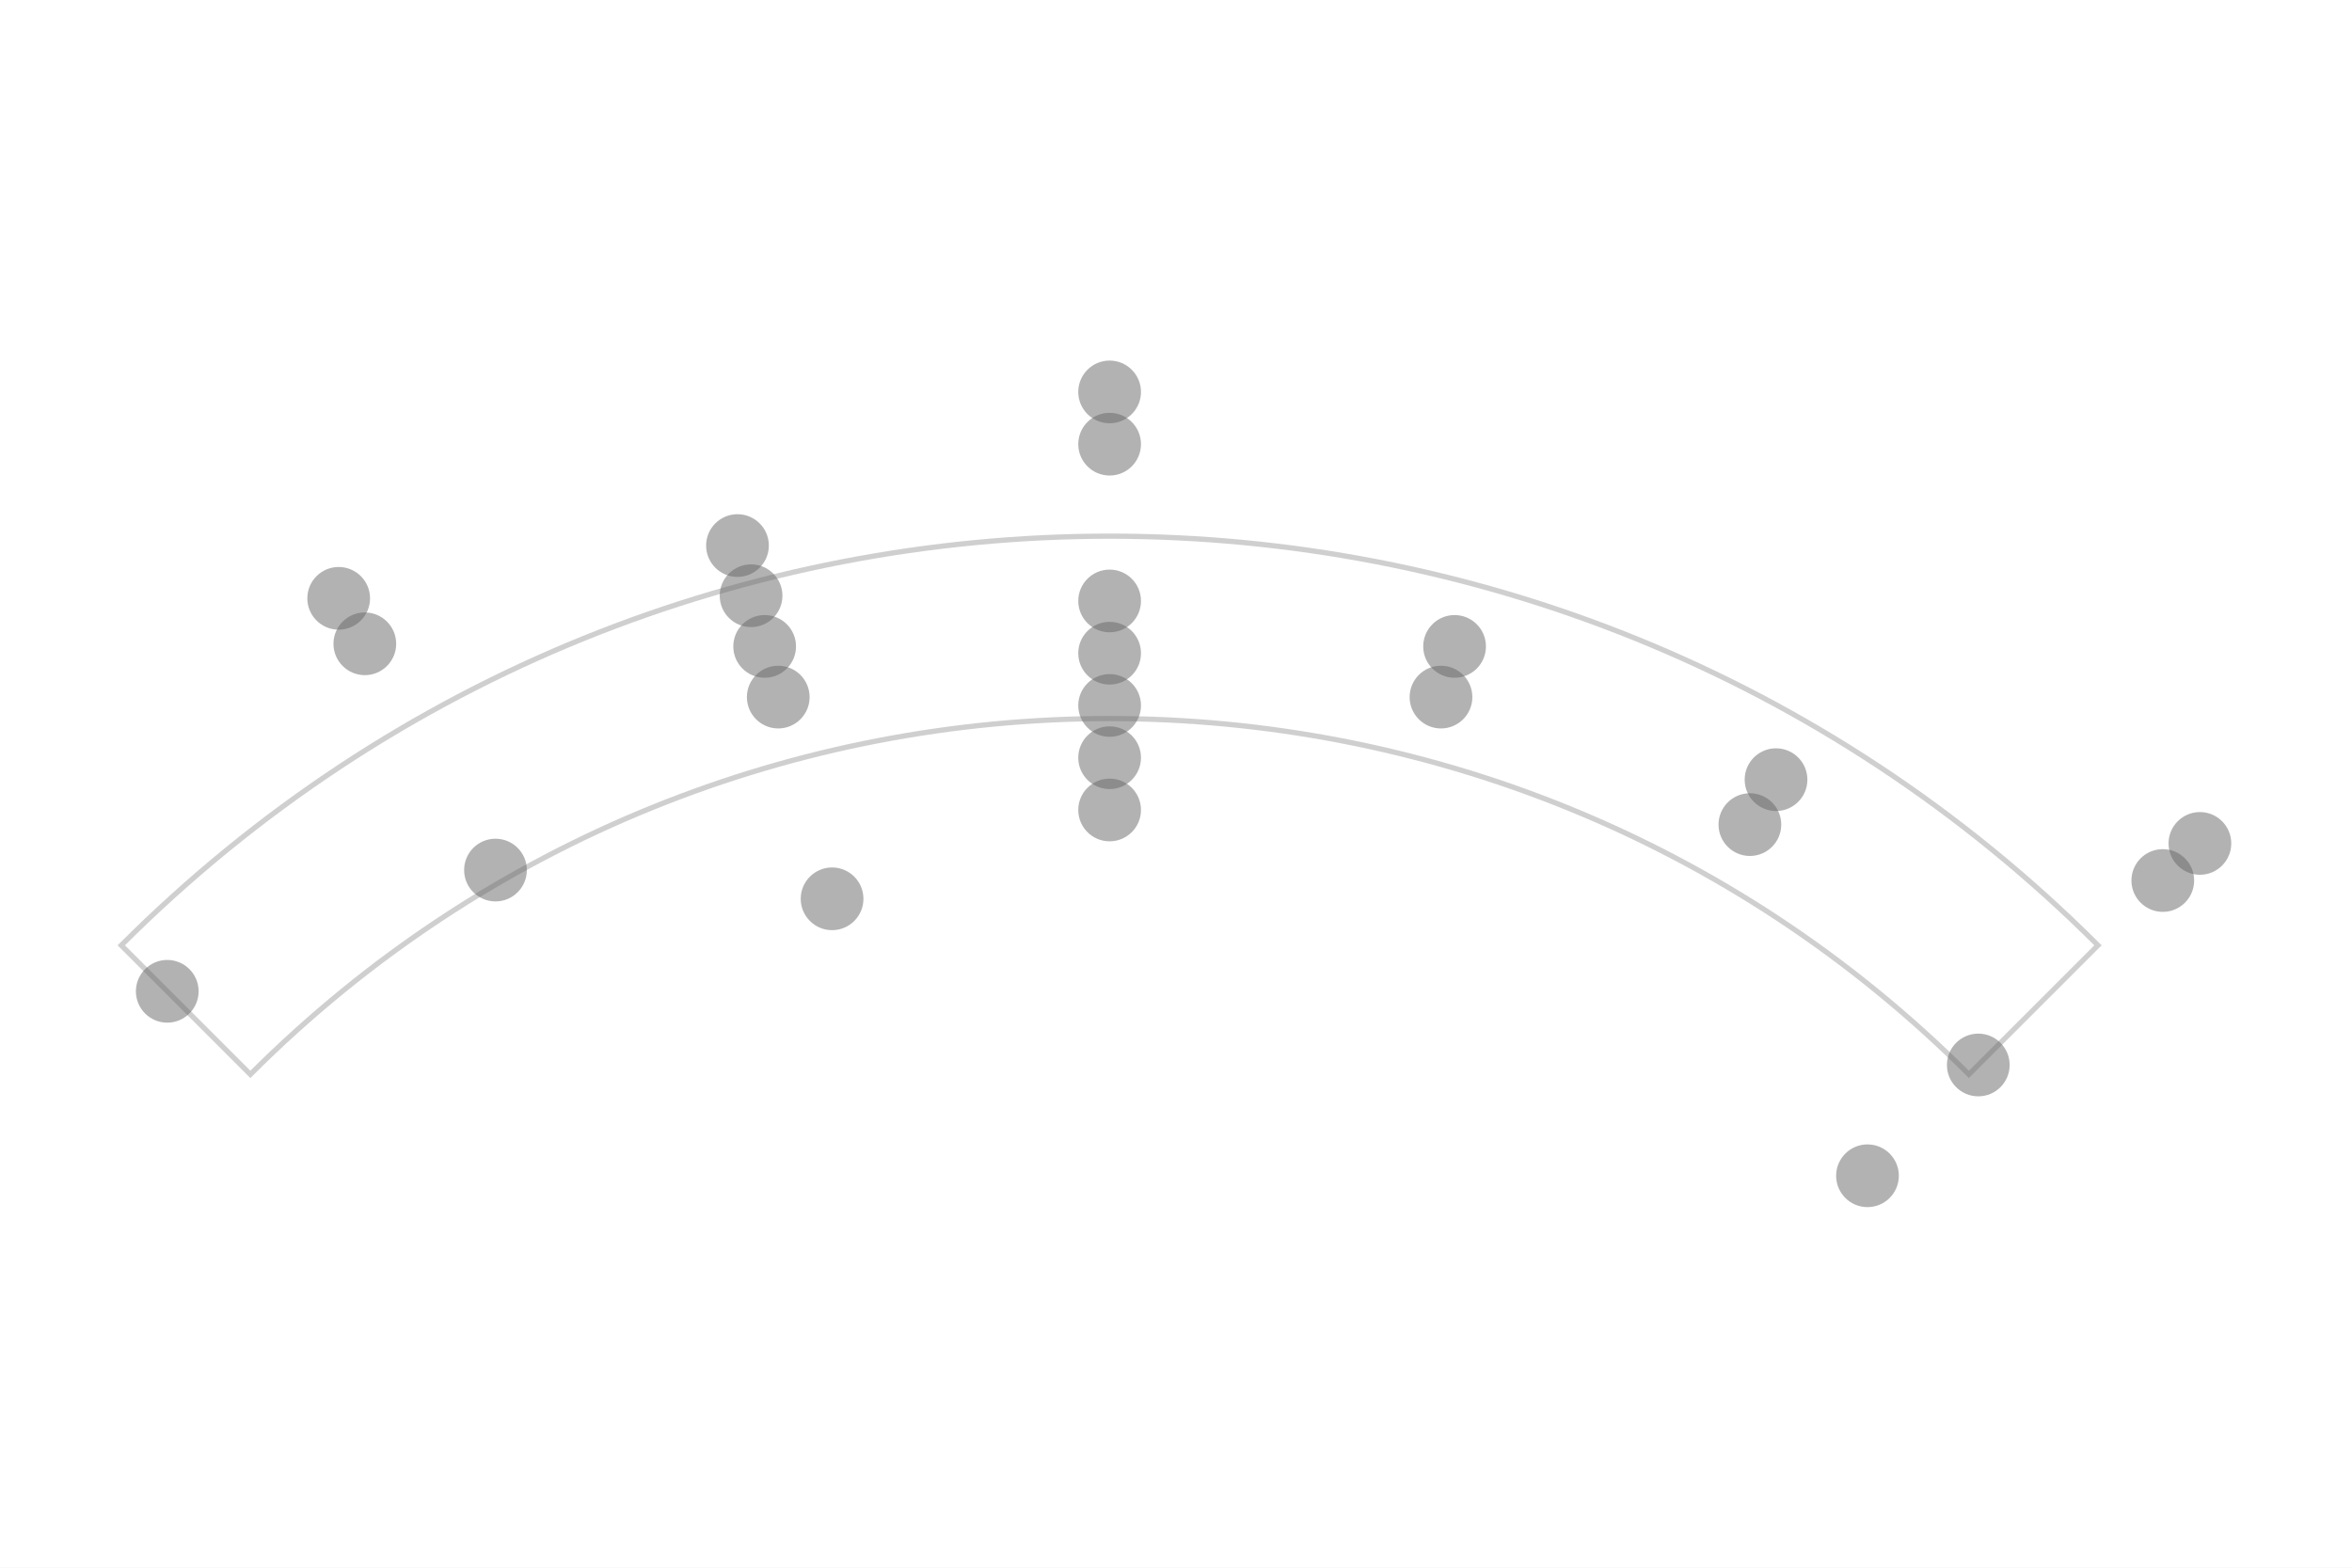
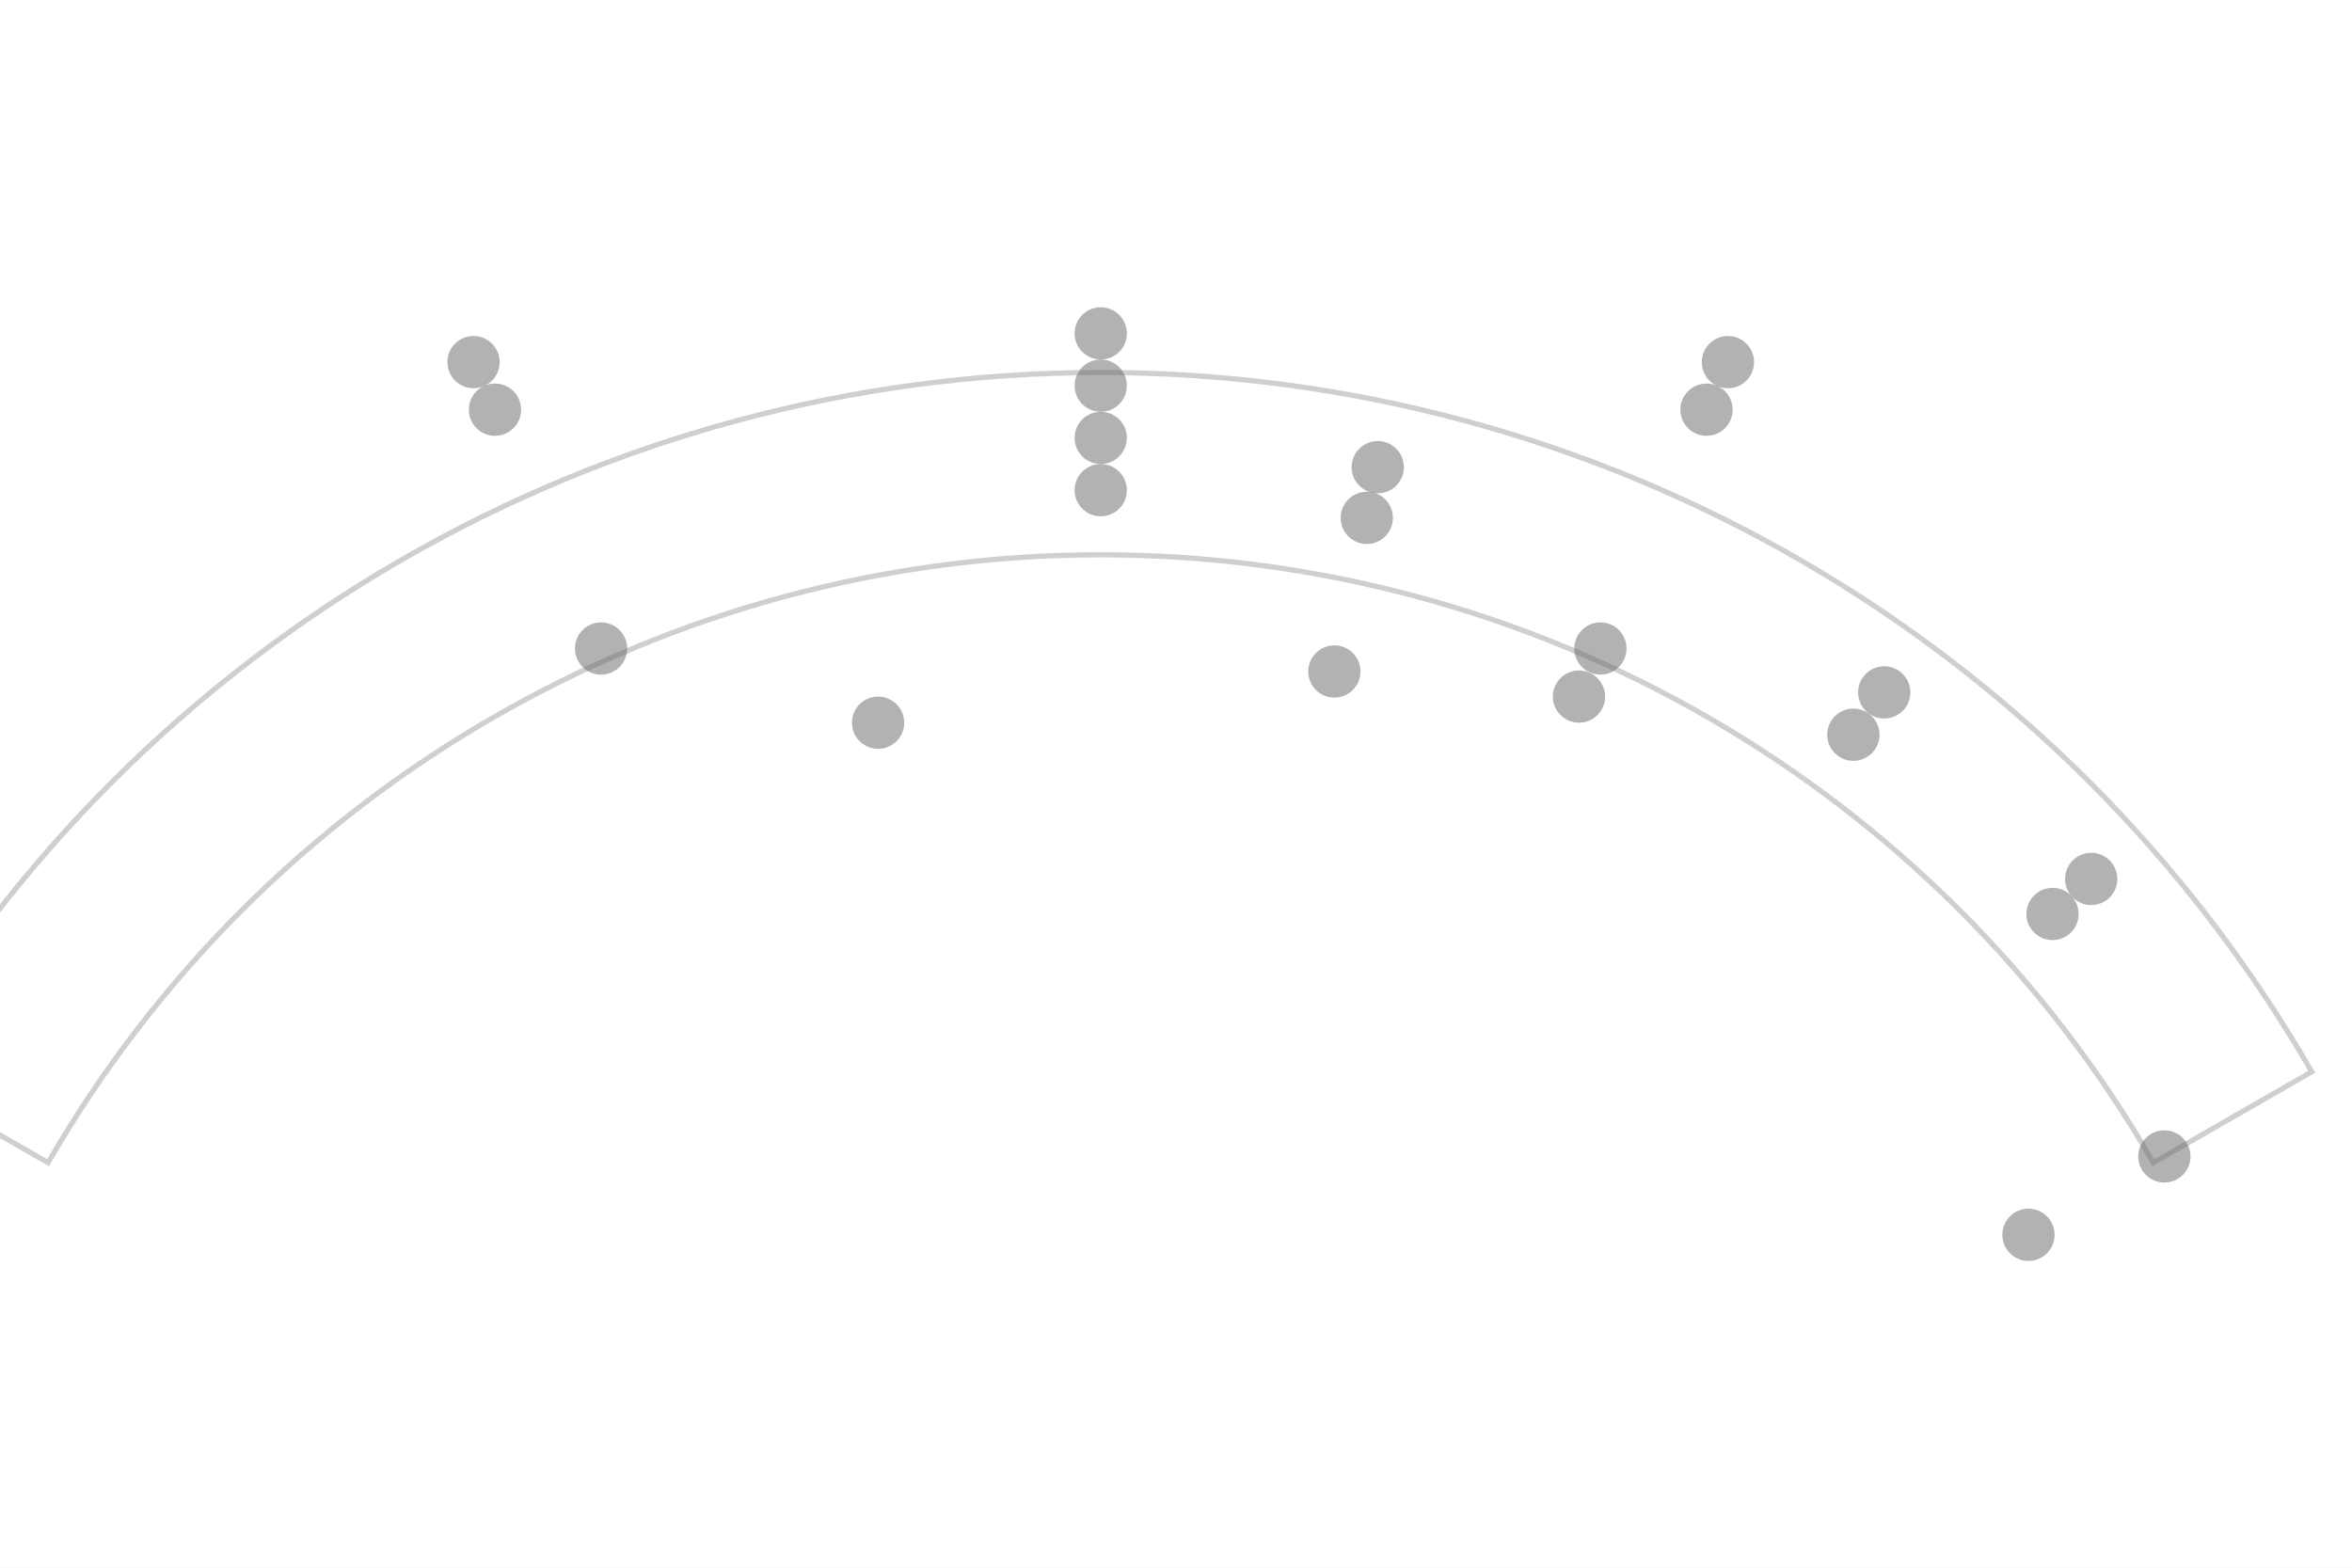
- <svg xmlns="http://www.w3.org/2000/svg" width="4.5in" height="3in" viewBox="-2.123 -3.7 4.5 3">
-   <rect x="-2.123" y="-3.7" width="4.5" height="3" fill="#ffffff" />
-   <path d="M -1.644 -1.644 A 2.325 2.325 0 0 1 1.644 -1.644 L 1.891 -1.891 A 2.675 2.675 0 0 0 -1.891 -1.891 Z" fill="none" stroke="#bbbbbb" stroke-width="0.01" stroke-linejoin="miter" stroke-linecap="butt" opacity="0.7" />
-   <circle cx="-1.475" cy="-2.555" r="0.06" fill="#666666" stroke="none" opacity="0.5" />
-   <circle cx="-0" cy="-2.95" r="0.06" fill="#666666" stroke="none" opacity="0.5" />
-   <circle cx="2.086" cy="-2.086" r="0.06" fill="#666666" stroke="none" opacity="0.5" />
-   <circle cx="-1.425" cy="-2.468" r="0.06" fill="#666666" stroke="none" opacity="0.5" />
-   <circle cx="-0" cy="-2.85" r="0.06" fill="#666666" stroke="none" opacity="0.5" />
-   <circle cx="2.015" cy="-2.015" r="0.06" fill="#666666" stroke="none" opacity="0.5" />
-   <circle cx="-0.712" cy="-2.656" r="0.06" fill="#666666" stroke="none" opacity="0.5" />
-   <circle cx="-0.686" cy="-2.56" r="0.06" fill="#666666" stroke="none" opacity="0.5" />
-   <circle cx="-1.803" cy="-1.803" r="0.06" fill="#666666" stroke="none" opacity="0.5" />
-   <circle cx="-0.66" cy="-2.463" r="0.06" fill="#666666" stroke="none" opacity="0.5" />
-   <circle cx="-0" cy="-2.55" r="0.06" fill="#666666" stroke="none" opacity="0.5" />
-   <circle cx="0.66" cy="-2.463" r="0.06" fill="#666666" stroke="none" opacity="0.5" />
-   <circle cx="1.275" cy="-2.208" r="0.06" fill="#666666" stroke="none" opacity="0.5" />
-   <circle cx="-0.634" cy="-2.366" r="0.06" fill="#666666" stroke="none" opacity="0.5" />
-   <circle cx="-0" cy="-2.45" r="0.06" fill="#666666" stroke="none" opacity="0.5" />
-   <circle cx="0.634" cy="-2.366" r="0.06" fill="#666666" stroke="none" opacity="0.5" />
-   <circle cx="1.225" cy="-2.122" r="0.06" fill="#666666" stroke="none" opacity="0.5" />
-   <circle cx="-1.175" cy="-2.035" r="0.06" fill="#666666" stroke="none" opacity="0.5" />
-   <circle cx="-0" cy="-2.35" r="0.06" fill="#666666" stroke="none" opacity="0.5" />
-   <circle cx="1.662" cy="-1.662" r="0.06" fill="#666666" stroke="none" opacity="0.5" />
-   <circle cx="-0" cy="-2.25" r="0.06" fill="#666666" stroke="none" opacity="0.5" />
-   <circle cx="-0" cy="-2.15" r="0.06" fill="#666666" stroke="none" opacity="0.5" />
-   <circle cx="-0.531" cy="-1.98" r="0.06" fill="#666666" stroke="none" opacity="0.5" />
-   <circle cx="1.45" cy="-1.45" r="0.06" fill="#666666" stroke="none" opacity="0.5" />
+ <svg xmlns="http://www.w3.org/2000/svg" width="4.5in" height="3in" viewBox="-2.106 -3.388 4.5 3">
+   <rect x="-2.106" y="-3.388" width="4.5" height="3" fill="#ffffff" />
+   <path d="M -2.014 -1.163 A 2.325 2.325 0 0 1 2.014 -1.163 L 2.317 -1.337 A 2.675 2.675 0 0 0 -2.317 -1.337 Z" fill="none" stroke="#bbbbbb" stroke-width="0.01" stroke-linejoin="miter" stroke-linecap="butt" opacity="0.7" />
+   <circle cx="-1.2" cy="-2.695" r="0.05" fill="#666666" stroke="none" opacity="0.5" />
+   <circle cx="1.2" cy="-2.695" r="0.05" fill="#666666" stroke="none" opacity="0.5" />
+   <circle cx="2.555" cy="-1.475" r="0.05" fill="#666666" stroke="none" opacity="0.5" />
+   <circle cx="-1.159" cy="-2.604" r="0.05" fill="#666666" stroke="none" opacity="0.5" />
+   <circle cx="1.159" cy="-2.604" r="0.05" fill="#666666" stroke="none" opacity="0.5" />
+   <circle cx="2.468" cy="-1.425" r="0.05" fill="#666666" stroke="none" opacity="0.5" />
+   <circle cx="-0" cy="-2.75" r="0.05" fill="#666666" stroke="none" opacity="0.5" />
+   <circle cx="-0" cy="-2.65" r="0.05" fill="#666666" stroke="none" opacity="0.5" />
+   <circle cx="-2.208" cy="-1.275" r="0.05" fill="#666666" stroke="none" opacity="0.5" />
+   <circle cx="-0" cy="-2.55" r="0.05" fill="#666666" stroke="none" opacity="0.5" />
+   <circle cx="0.53" cy="-2.494" r="0.05" fill="#666666" stroke="none" opacity="0.5" />
+   <circle cx="1.499" cy="-2.063" r="0.05" fill="#666666" stroke="none" opacity="0.5" />
+   <circle cx="1.895" cy="-1.706" r="0.05" fill="#666666" stroke="none" opacity="0.5" />
+   <circle cx="-0" cy="-2.45" r="0.05" fill="#666666" stroke="none" opacity="0.5" />
+   <circle cx="0.509" cy="-2.397" r="0.05" fill="#666666" stroke="none" opacity="0.5" />
+   <circle cx="1.44" cy="-1.982" r="0.05" fill="#666666" stroke="none" opacity="0.5" />
+   <circle cx="1.821" cy="-1.639" r="0.05" fill="#666666" stroke="none" opacity="0.5" />
+   <circle cx="-0.956" cy="-2.147" r="0.05" fill="#666666" stroke="none" opacity="0.5" />
+   <circle cx="0.956" cy="-2.147" r="0.05" fill="#666666" stroke="none" opacity="0.5" />
+   <circle cx="2.035" cy="-1.175" r="0.05" fill="#666666" stroke="none" opacity="0.5" />
+   <circle cx="0.915" cy="-2.055" r="0.05" fill="#666666" stroke="none" opacity="0.5" />
+   <circle cx="0.447" cy="-2.103" r="0.05" fill="#666666" stroke="none" opacity="0.5" />
+   <circle cx="-0.426" cy="-2.005" r="0.05" fill="#666666" stroke="none" opacity="0.5" />
+   <circle cx="1.775" cy="-1.025" r="0.05" fill="#666666" stroke="none" opacity="0.5" />
</svg>
